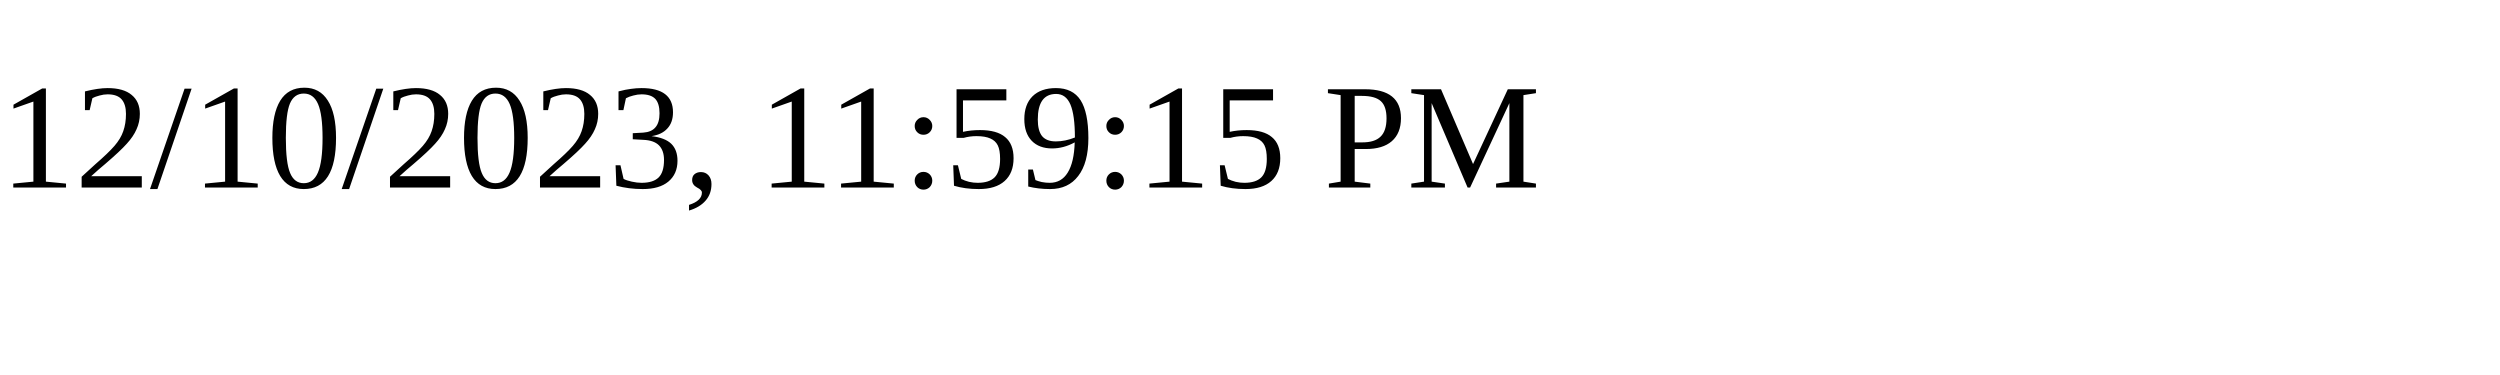
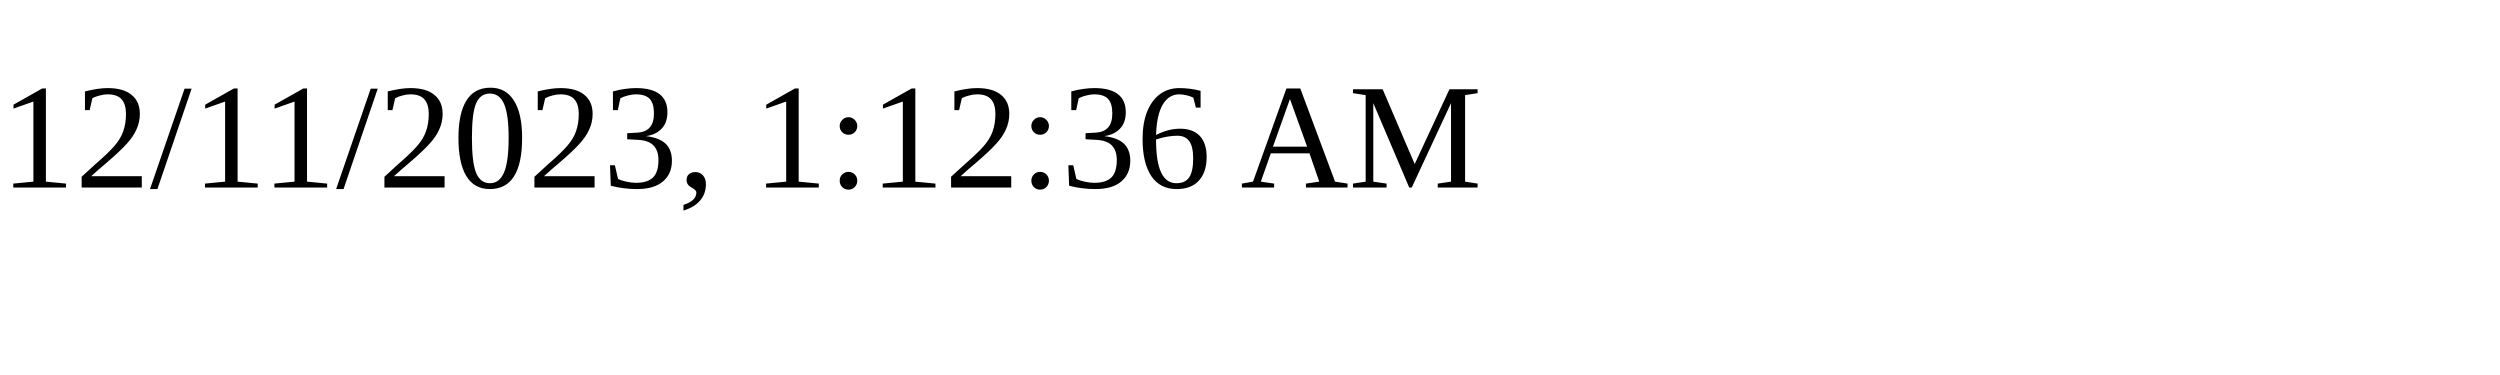
<svg xmlns="http://www.w3.org/2000/svg" height="30" width="200">
-   <text x="0" y="15">12/10/2023, 11:59:15 PM</text>
+   <text x="0" y="15">12/11/2023, 1:12:36 AM</text>
</svg>
